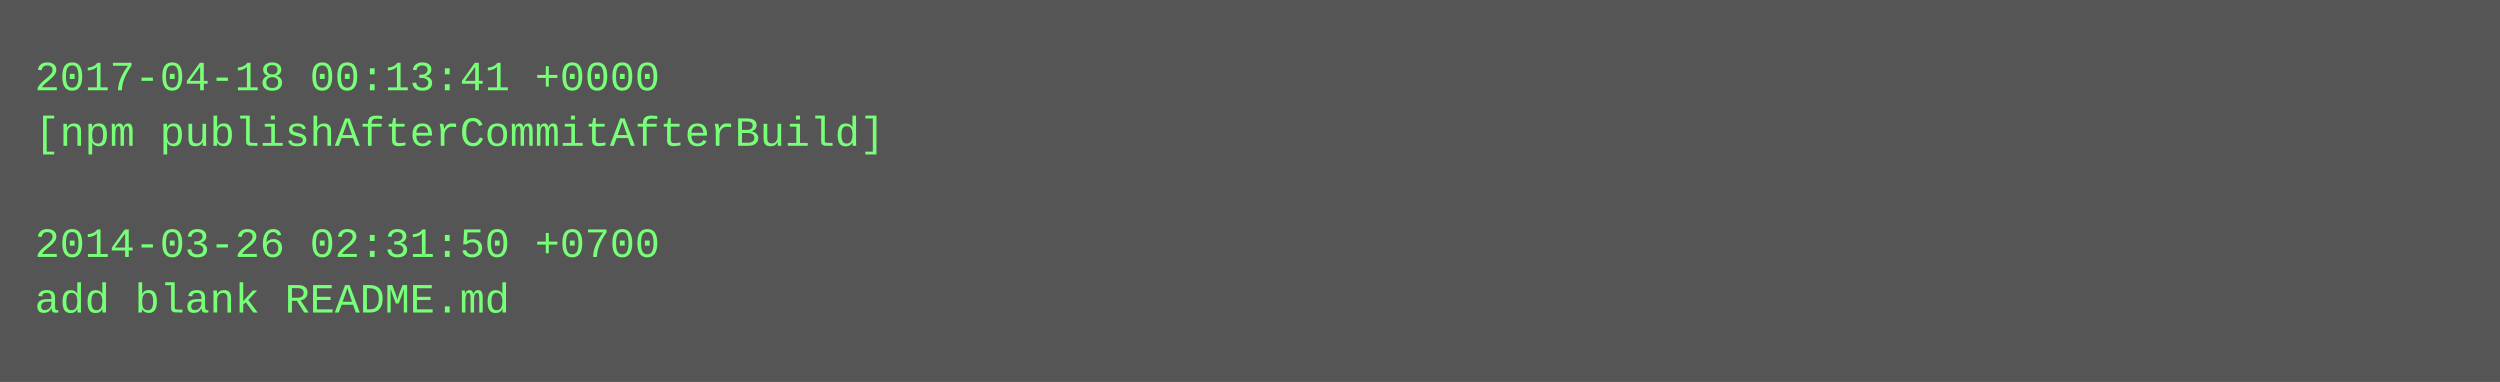
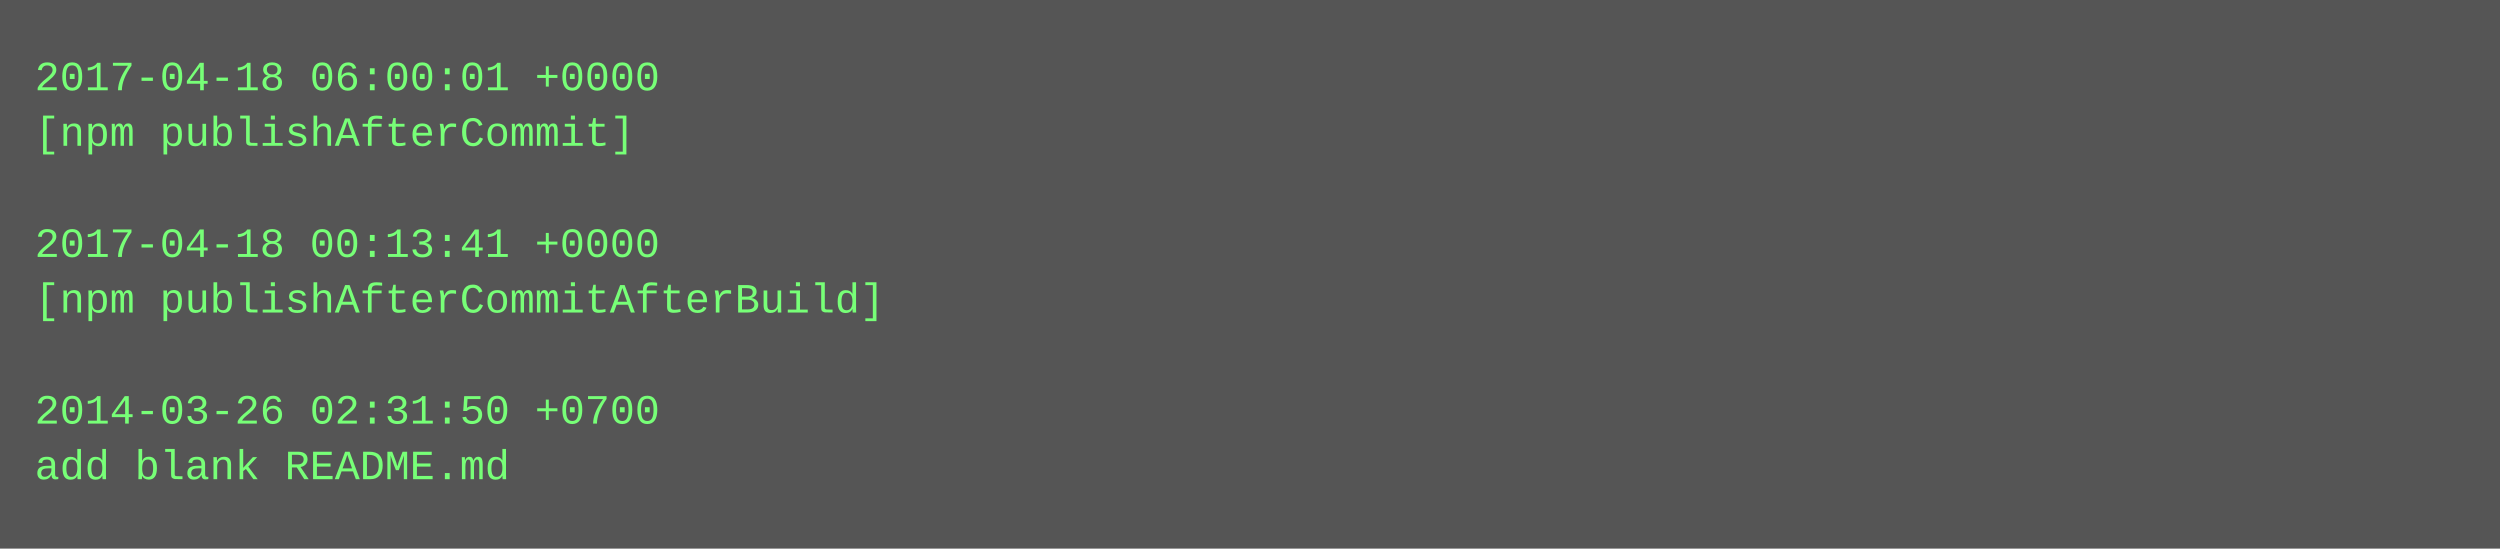
- <svg xmlns="http://www.w3.org/2000/svg" height="110" width="720">
-   <rect height="110" fill="#555" width="720" />
+ <svg xmlns="http://www.w3.org/2000/svg" height="158" width="720">
+   <rect height="158" fill="#555" width="720" />
  <text fill="#7f7" font-family="Courier New" font-size="12" xml:space="preserve">
-     <tspan x="10" y="26">2017-04-18 00:13:41 +0000</tspan>
-     <tspan x="10" y="42">[npm publishAfterCommitAfterBuild]</tspan>
+     <tspan x="10" y="26">2017-04-18 06:00:01 +0000</tspan>
+     <tspan x="10" y="42">[npm publishAfterCommit]</tspan>
    <tspan x="10" y="58" />
-     <tspan x="10" y="74">2014-03-26 02:31:50 +0700</tspan>
-     <tspan x="10" y="90">add blank README.md</tspan>
+     <tspan x="10" y="74">2017-04-18 00:13:41 +0000</tspan>
+     <tspan x="10" y="90">[npm publishAfterCommitAfterBuild]</tspan>
+     <tspan x="10" y="106" />
+     <tspan x="10" y="122">2014-03-26 02:31:50 +0700</tspan>
+     <tspan x="10" y="138">add blank README.md</tspan>
  </text>
</svg>
